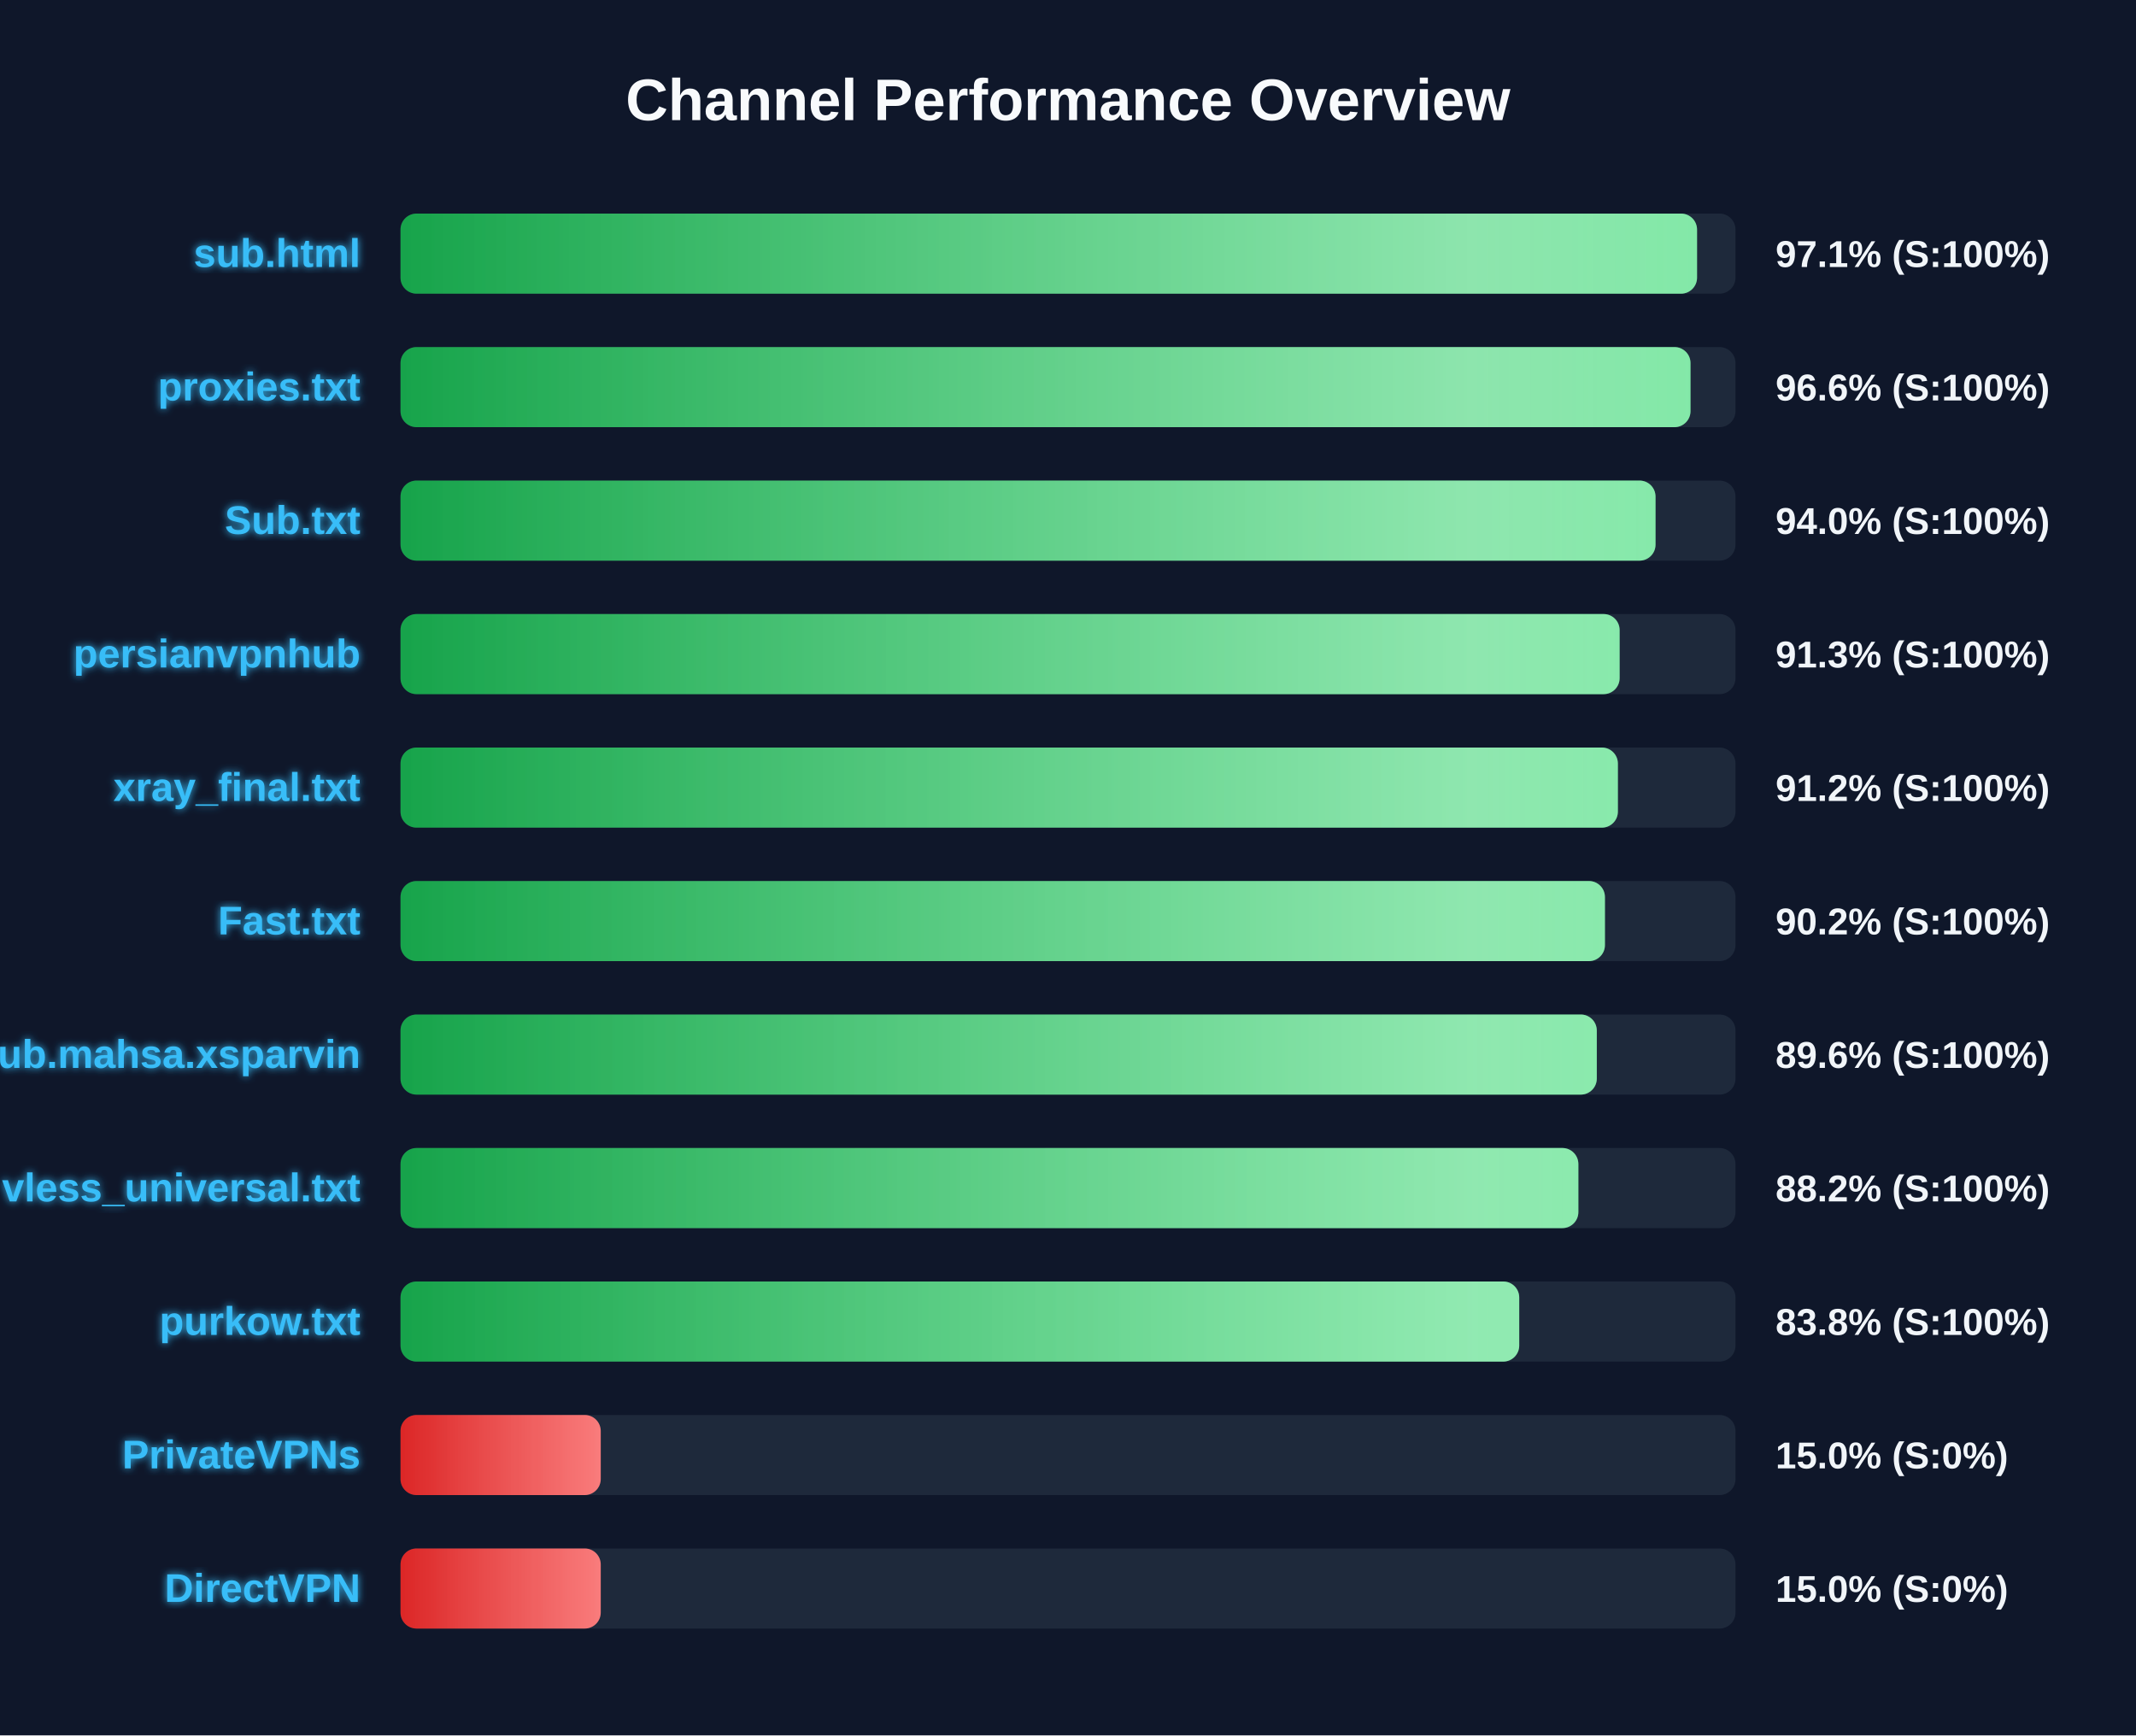
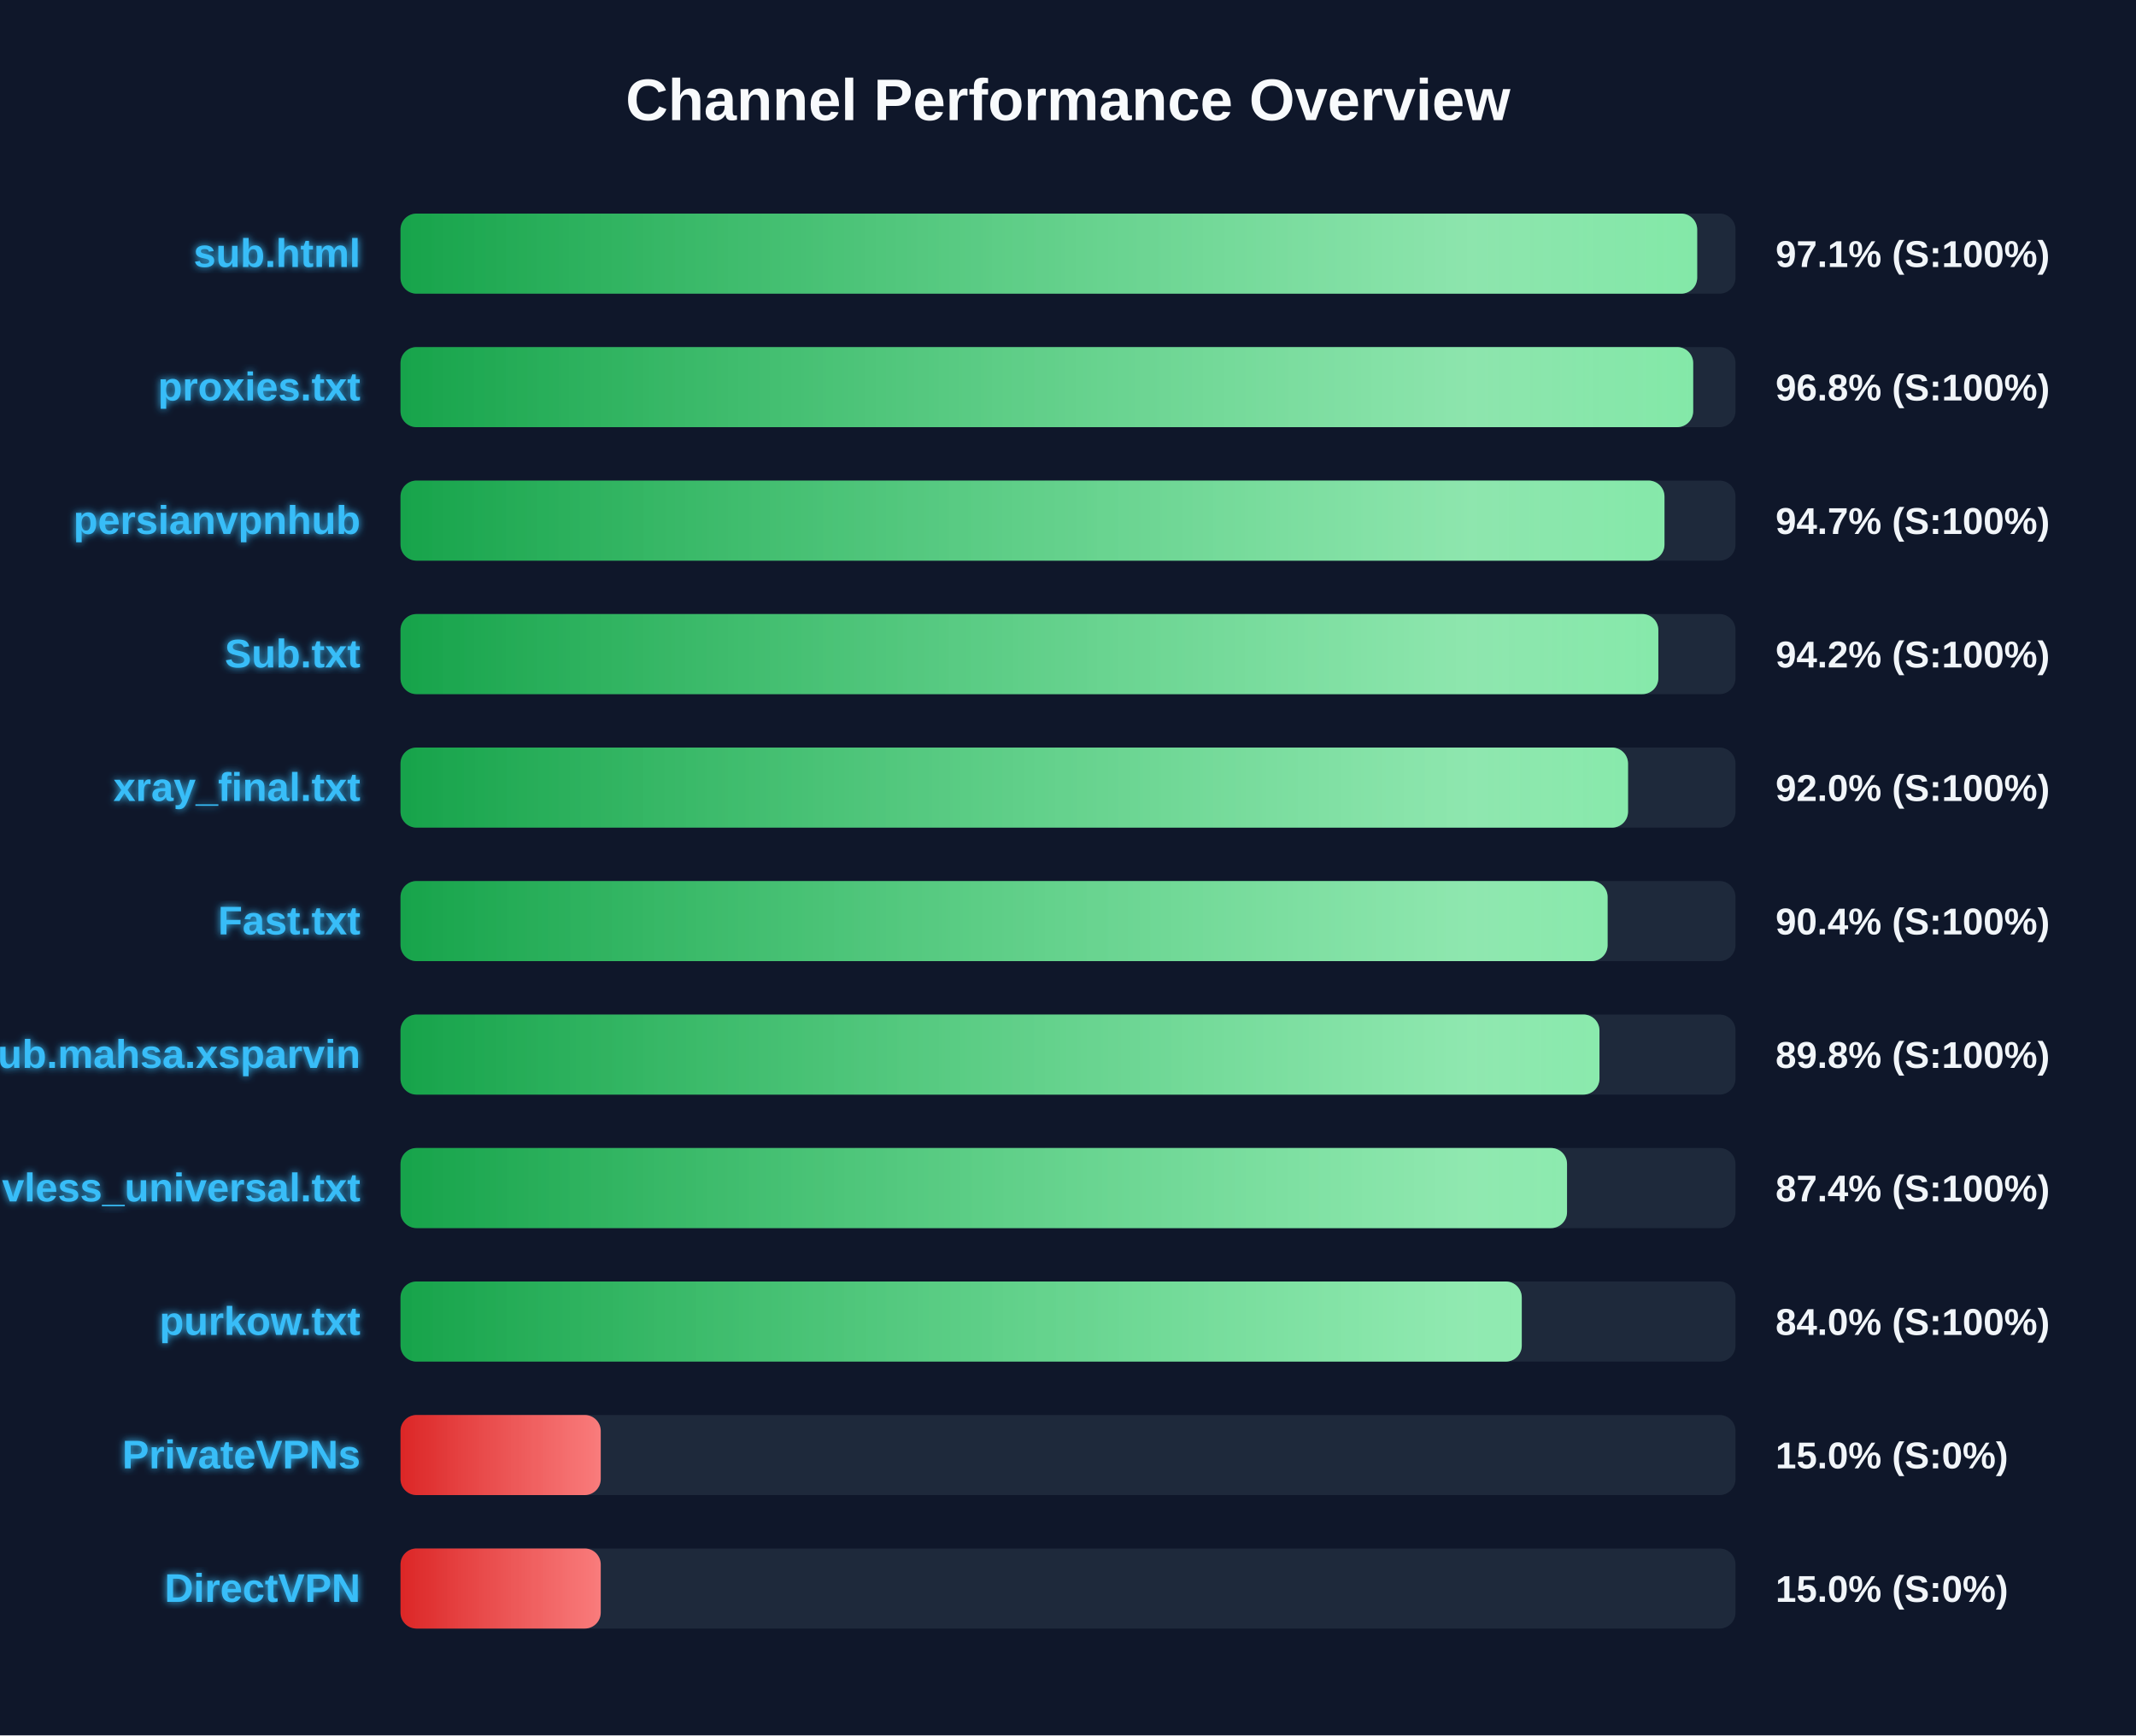
<svg xmlns="http://www.w3.org/2000/svg" width="800" height="650" version="1.1">
  <defs>
    <linearGradient id="grad-green" x1="0%" y1="0%" x2="100%" y2="0%">
      <stop offset="0%" stop-color="#16a34a" />
      <stop offset="100%" stop-color="#4ade80" />
    </linearGradient>
    <linearGradient id="grad-yellow" x1="0%" y1="0%" x2="100%" y2="0%">
      <stop offset="0%" stop-color="#ca8a04" />
      <stop offset="100%" stop-color="#fde047" />
    </linearGradient>
    <linearGradient id="grad-red" x1="0%" y1="0%" x2="100%" y2="0%">
      <stop offset="0%" stop-color="#dc2626" />
      <stop offset="100%" stop-color="#f87171" />
    </linearGradient>
    <linearGradient id="shimmer" x1="0%" y1="0%" x2="100%" y2="0%">
      <stop offset="0%" stop-color="rgba(255,255,255,0)" />
      <stop offset="50%" stop-color="rgba(255,255,255,0.4)" />
      <stop offset="100%" stop-color="rgba(255,255,255,0)" />
    </linearGradient>
    <filter id="glow" x="-20%" y="-20%" width="140%" height="140%">
      <feGaussianBlur stdDeviation="1.5" result="blur" />
      <feComposite in="SourceGraphic" in2="blur" operator="over" />
    </filter>
  </defs>
  <style>
        .bg-rect { fill: #0f172a; }
        .title { font: bold 22px 'Segoe UI', Arial, sans-serif; fill: #f8fafc; }
        .row { font: bold 15px 'Segoe UI', Arial, sans-serif; fill: #38bdf8; filter: url(#glow); }
        .score { font: bold 14px 'Segoe UI', Arial, sans-serif; fill: #f1f5f9; }
        @keyframes shimmer-anim {
            0% { transform: translateX(-100%); }
            100% { transform: translateX(200%); }
        }
        .shimmer-rect {
            animation: shimmer-anim 2.5s infinite linear;
        }
    </style>
  <rect width="100%" height="100%" class="bg-rect" />
  <text x="400" y="45" text-anchor="middle" class="title">Channel Performance Overview</text>
  <rect x="150" y="80" width="500" height="30" fill="#1e293b" rx="6" />
  <clipPath id="clip-0">
-     <rect x="150" y="80" width="485.6" height="30" rx="6" />
+     <rect x="150" y="80" width="485.65" height="30" rx="6" />
  </clipPath>
-   <rect x="150" y="80" width="485.6" height="30" fill="url(#grad-green)" rx="6" />
+   <rect x="150" y="80" width="485.65" height="30" fill="url(#grad-green)" rx="6" />
  <g clip-path="url(#clip-0)">
    <rect x="150" y="80" width="100%" height="30" fill="url(#shimmer)" class="shimmer-rect" />
  </g>
  <text x="135" y="100" text-anchor="end" class="row">sub.html</text>
  <text x="665" y="100" text-anchor="start" class="score">97.1% (S:100%)</text>
  <rect x="150" y="130" width="500" height="30" fill="#1e293b" rx="6" />
  <clipPath id="clip-1">
-     <rect x="150" y="130" width="483.15" height="30" rx="6" />
+     <rect x="150" y="130" width="484.15" height="30" rx="6" />
  </clipPath>
-   <rect x="150" y="130" width="483.15" height="30" fill="url(#grad-green)" rx="6" />
+   <rect x="150" y="130" width="484.15" height="30" fill="url(#grad-green)" rx="6" />
  <g clip-path="url(#clip-1)">
    <rect x="150" y="130" width="100%" height="30" fill="url(#shimmer)" class="shimmer-rect" />
  </g>
  <text x="135" y="150" text-anchor="end" class="row">proxies.txt</text>
-   <text x="665" y="150" text-anchor="start" class="score">96.6% (S:100%)</text>
+   <text x="665" y="150" text-anchor="start" class="score">96.8% (S:100%)</text>
  <rect x="150" y="180" width="500" height="30" fill="#1e293b" rx="6" />
  <clipPath id="clip-2">
-     <rect x="150" y="180" width="470.05" height="30" rx="6" />
+     <rect x="150" y="180" width="473.4" height="30" rx="6" />
  </clipPath>
-   <rect x="150" y="180" width="470.05" height="30" fill="url(#grad-green)" rx="6" />
+   <rect x="150" y="180" width="473.4" height="30" fill="url(#grad-green)" rx="6" />
  <g clip-path="url(#clip-2)">
    <rect x="150" y="180" width="100%" height="30" fill="url(#shimmer)" class="shimmer-rect" />
  </g>
-   <text x="135" y="200" text-anchor="end" class="row">Sub.txt</text>
-   <text x="665" y="200" text-anchor="start" class="score">94.0% (S:100%)</text>
+   <text x="135" y="200" text-anchor="end" class="row">persianvpnhub</text>
+   <text x="665" y="200" text-anchor="start" class="score">94.7% (S:100%)</text>
  <rect x="150" y="230" width="500" height="30" fill="#1e293b" rx="6" />
  <clipPath id="clip-3">
-     <rect x="150" y="230" width="456.6" height="30" rx="6" />
+     <rect x="150" y="230" width="471.1" height="30" rx="6" />
  </clipPath>
-   <rect x="150" y="230" width="456.6" height="30" fill="url(#grad-green)" rx="6" />
+   <rect x="150" y="230" width="471.1" height="30" fill="url(#grad-green)" rx="6" />
  <g clip-path="url(#clip-3)">
    <rect x="150" y="230" width="100%" height="30" fill="url(#shimmer)" class="shimmer-rect" />
  </g>
-   <text x="135" y="250" text-anchor="end" class="row">persianvpnhub</text>
-   <text x="665" y="250" text-anchor="start" class="score">91.3% (S:100%)</text>
+   <text x="135" y="250" text-anchor="end" class="row">Sub.txt</text>
+   <text x="665" y="250" text-anchor="start" class="score">94.2% (S:100%)</text>
  <rect x="150" y="280" width="500" height="30" fill="#1e293b" rx="6" />
  <clipPath id="clip-4">
-     <rect x="150" y="280" width="455.95" height="30" rx="6" />
+     <rect x="150" y="280" width="459.75" height="30" rx="6" />
  </clipPath>
-   <rect x="150" y="280" width="455.95" height="30" fill="url(#grad-green)" rx="6" />
+   <rect x="150" y="280" width="459.75" height="30" fill="url(#grad-green)" rx="6" />
  <g clip-path="url(#clip-4)">
    <rect x="150" y="280" width="100%" height="30" fill="url(#shimmer)" class="shimmer-rect" />
  </g>
  <text x="135" y="300" text-anchor="end" class="row">xray_final.txt</text>
-   <text x="665" y="300" text-anchor="start" class="score">91.2% (S:100%)</text>
+   <text x="665" y="300" text-anchor="start" class="score">92.0% (S:100%)</text>
  <rect x="150" y="330" width="500" height="30" fill="#1e293b" rx="6" />
  <clipPath id="clip-5">
-     <rect x="150" y="330" width="451.1" height="30" rx="6" />
+     <rect x="150" y="330" width="452.1" height="30" rx="6" />
  </clipPath>
-   <rect x="150" y="330" width="451.1" height="30" fill="url(#grad-green)" rx="6" />
+   <rect x="150" y="330" width="452.1" height="30" fill="url(#grad-green)" rx="6" />
  <g clip-path="url(#clip-5)">
    <rect x="150" y="330" width="100%" height="30" fill="url(#shimmer)" class="shimmer-rect" />
  </g>
  <text x="135" y="350" text-anchor="end" class="row">Fast.txt</text>
-   <text x="665" y="350" text-anchor="start" class="score">90.2% (S:100%)</text>
+   <text x="665" y="350" text-anchor="start" class="score">90.4% (S:100%)</text>
  <rect x="150" y="380" width="500" height="30" fill="#1e293b" rx="6" />
  <clipPath id="clip-6">
-     <rect x="150" y="380" width="448.05" height="30" rx="6" />
+     <rect x="150" y="380" width="449.05" height="30" rx="6" />
  </clipPath>
-   <rect x="150" y="380" width="448.05" height="30" fill="url(#grad-green)" rx="6" />
+   <rect x="150" y="380" width="449.05" height="30" fill="url(#grad-green)" rx="6" />
  <g clip-path="url(#clip-6)">
    <rect x="150" y="380" width="100%" height="30" fill="url(#shimmer)" class="shimmer-rect" />
  </g>
  <text x="135" y="400" text-anchor="end" class="row">Sub.mahsa.xsparvin</text>
-   <text x="665" y="400" text-anchor="start" class="score">89.6% (S:100%)</text>
+   <text x="665" y="400" text-anchor="start" class="score">89.8% (S:100%)</text>
  <rect x="150" y="430" width="500" height="30" fill="#1e293b" rx="6" />
  <clipPath id="clip-7">
-     <rect x="150" y="430" width="441.15" height="30" rx="6" />
+     <rect x="150" y="430" width="436.9" height="30" rx="6" />
  </clipPath>
-   <rect x="150" y="430" width="441.15" height="30" fill="url(#grad-green)" rx="6" />
+   <rect x="150" y="430" width="436.9" height="30" fill="url(#grad-green)" rx="6" />
  <g clip-path="url(#clip-7)">
    <rect x="150" y="430" width="100%" height="30" fill="url(#shimmer)" class="shimmer-rect" />
  </g>
  <text x="135" y="450" text-anchor="end" class="row">vless_universal.txt</text>
-   <text x="665" y="450" text-anchor="start" class="score">88.2% (S:100%)</text>
+   <text x="665" y="450" text-anchor="start" class="score">87.4% (S:100%)</text>
  <rect x="150" y="480" width="500" height="30" fill="#1e293b" rx="6" />
  <clipPath id="clip-8">
-     <rect x="150" y="480" width="419.0" height="30" rx="6" />
+     <rect x="150" y="480" width="419.95" height="30" rx="6" />
  </clipPath>
-   <rect x="150" y="480" width="419.0" height="30" fill="url(#grad-green)" rx="6" />
+   <rect x="150" y="480" width="419.95" height="30" fill="url(#grad-green)" rx="6" />
  <g clip-path="url(#clip-8)">
    <rect x="150" y="480" width="100%" height="30" fill="url(#shimmer)" class="shimmer-rect" />
  </g>
  <text x="135" y="500" text-anchor="end" class="row">purkow.txt</text>
-   <text x="665" y="500" text-anchor="start" class="score">83.8% (S:100%)</text>
+   <text x="665" y="500" text-anchor="start" class="score">84.0% (S:100%)</text>
  <rect x="150" y="530" width="500" height="30" fill="#1e293b" rx="6" />
  <clipPath id="clip-9">
    <rect x="150" y="530" width="75.0" height="30" rx="6" />
  </clipPath>
  <rect x="150" y="530" width="75.0" height="30" fill="url(#grad-red)" rx="6" />
  <g clip-path="url(#clip-9)">
    <rect x="150" y="530" width="100%" height="30" fill="url(#shimmer)" class="shimmer-rect" />
  </g>
  <text x="135" y="550" text-anchor="end" class="row">PrivateVPNs</text>
  <text x="665" y="550" text-anchor="start" class="score">15.0% (S:0%)</text>
  <rect x="150" y="580" width="500" height="30" fill="#1e293b" rx="6" />
  <clipPath id="clip-10">
    <rect x="150" y="580" width="75.0" height="30" rx="6" />
  </clipPath>
  <rect x="150" y="580" width="75.0" height="30" fill="url(#grad-red)" rx="6" />
  <g clip-path="url(#clip-10)">
    <rect x="150" y="580" width="100%" height="30" fill="url(#shimmer)" class="shimmer-rect" />
  </g>
  <text x="135" y="600" text-anchor="end" class="row">DirectVPN</text>
  <text x="665" y="600" text-anchor="start" class="score">15.0% (S:0%)</text>
</svg>
